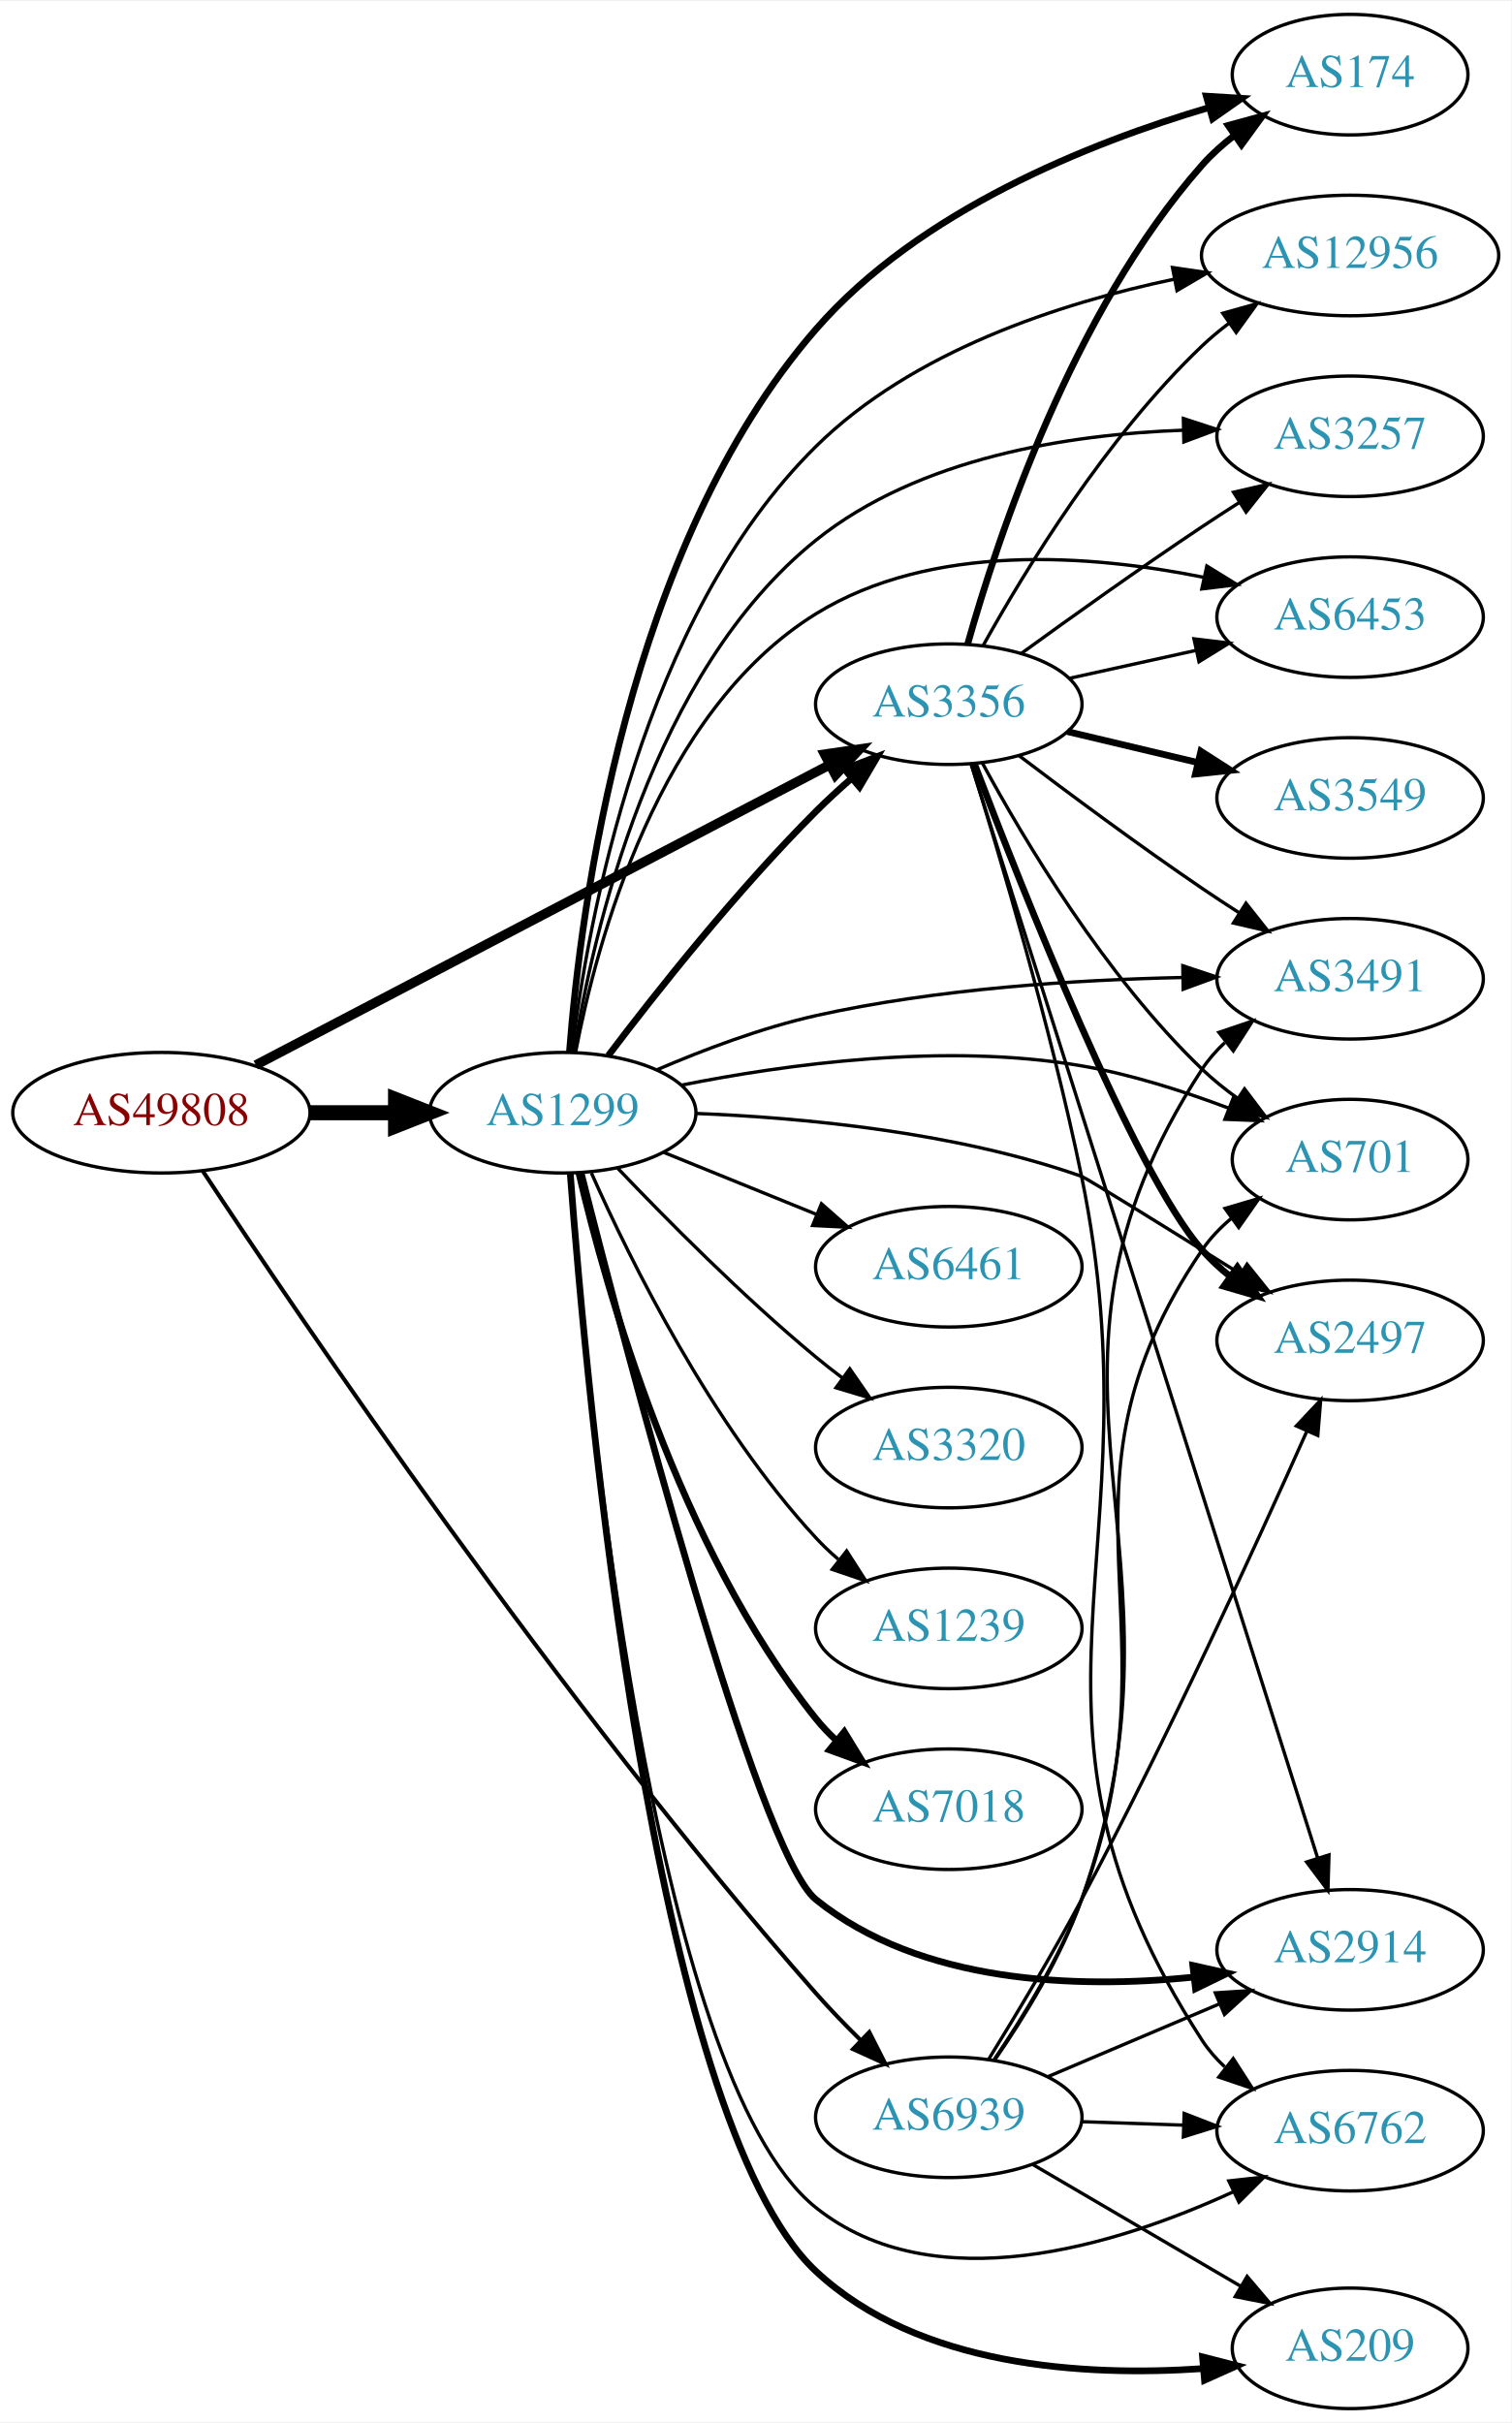
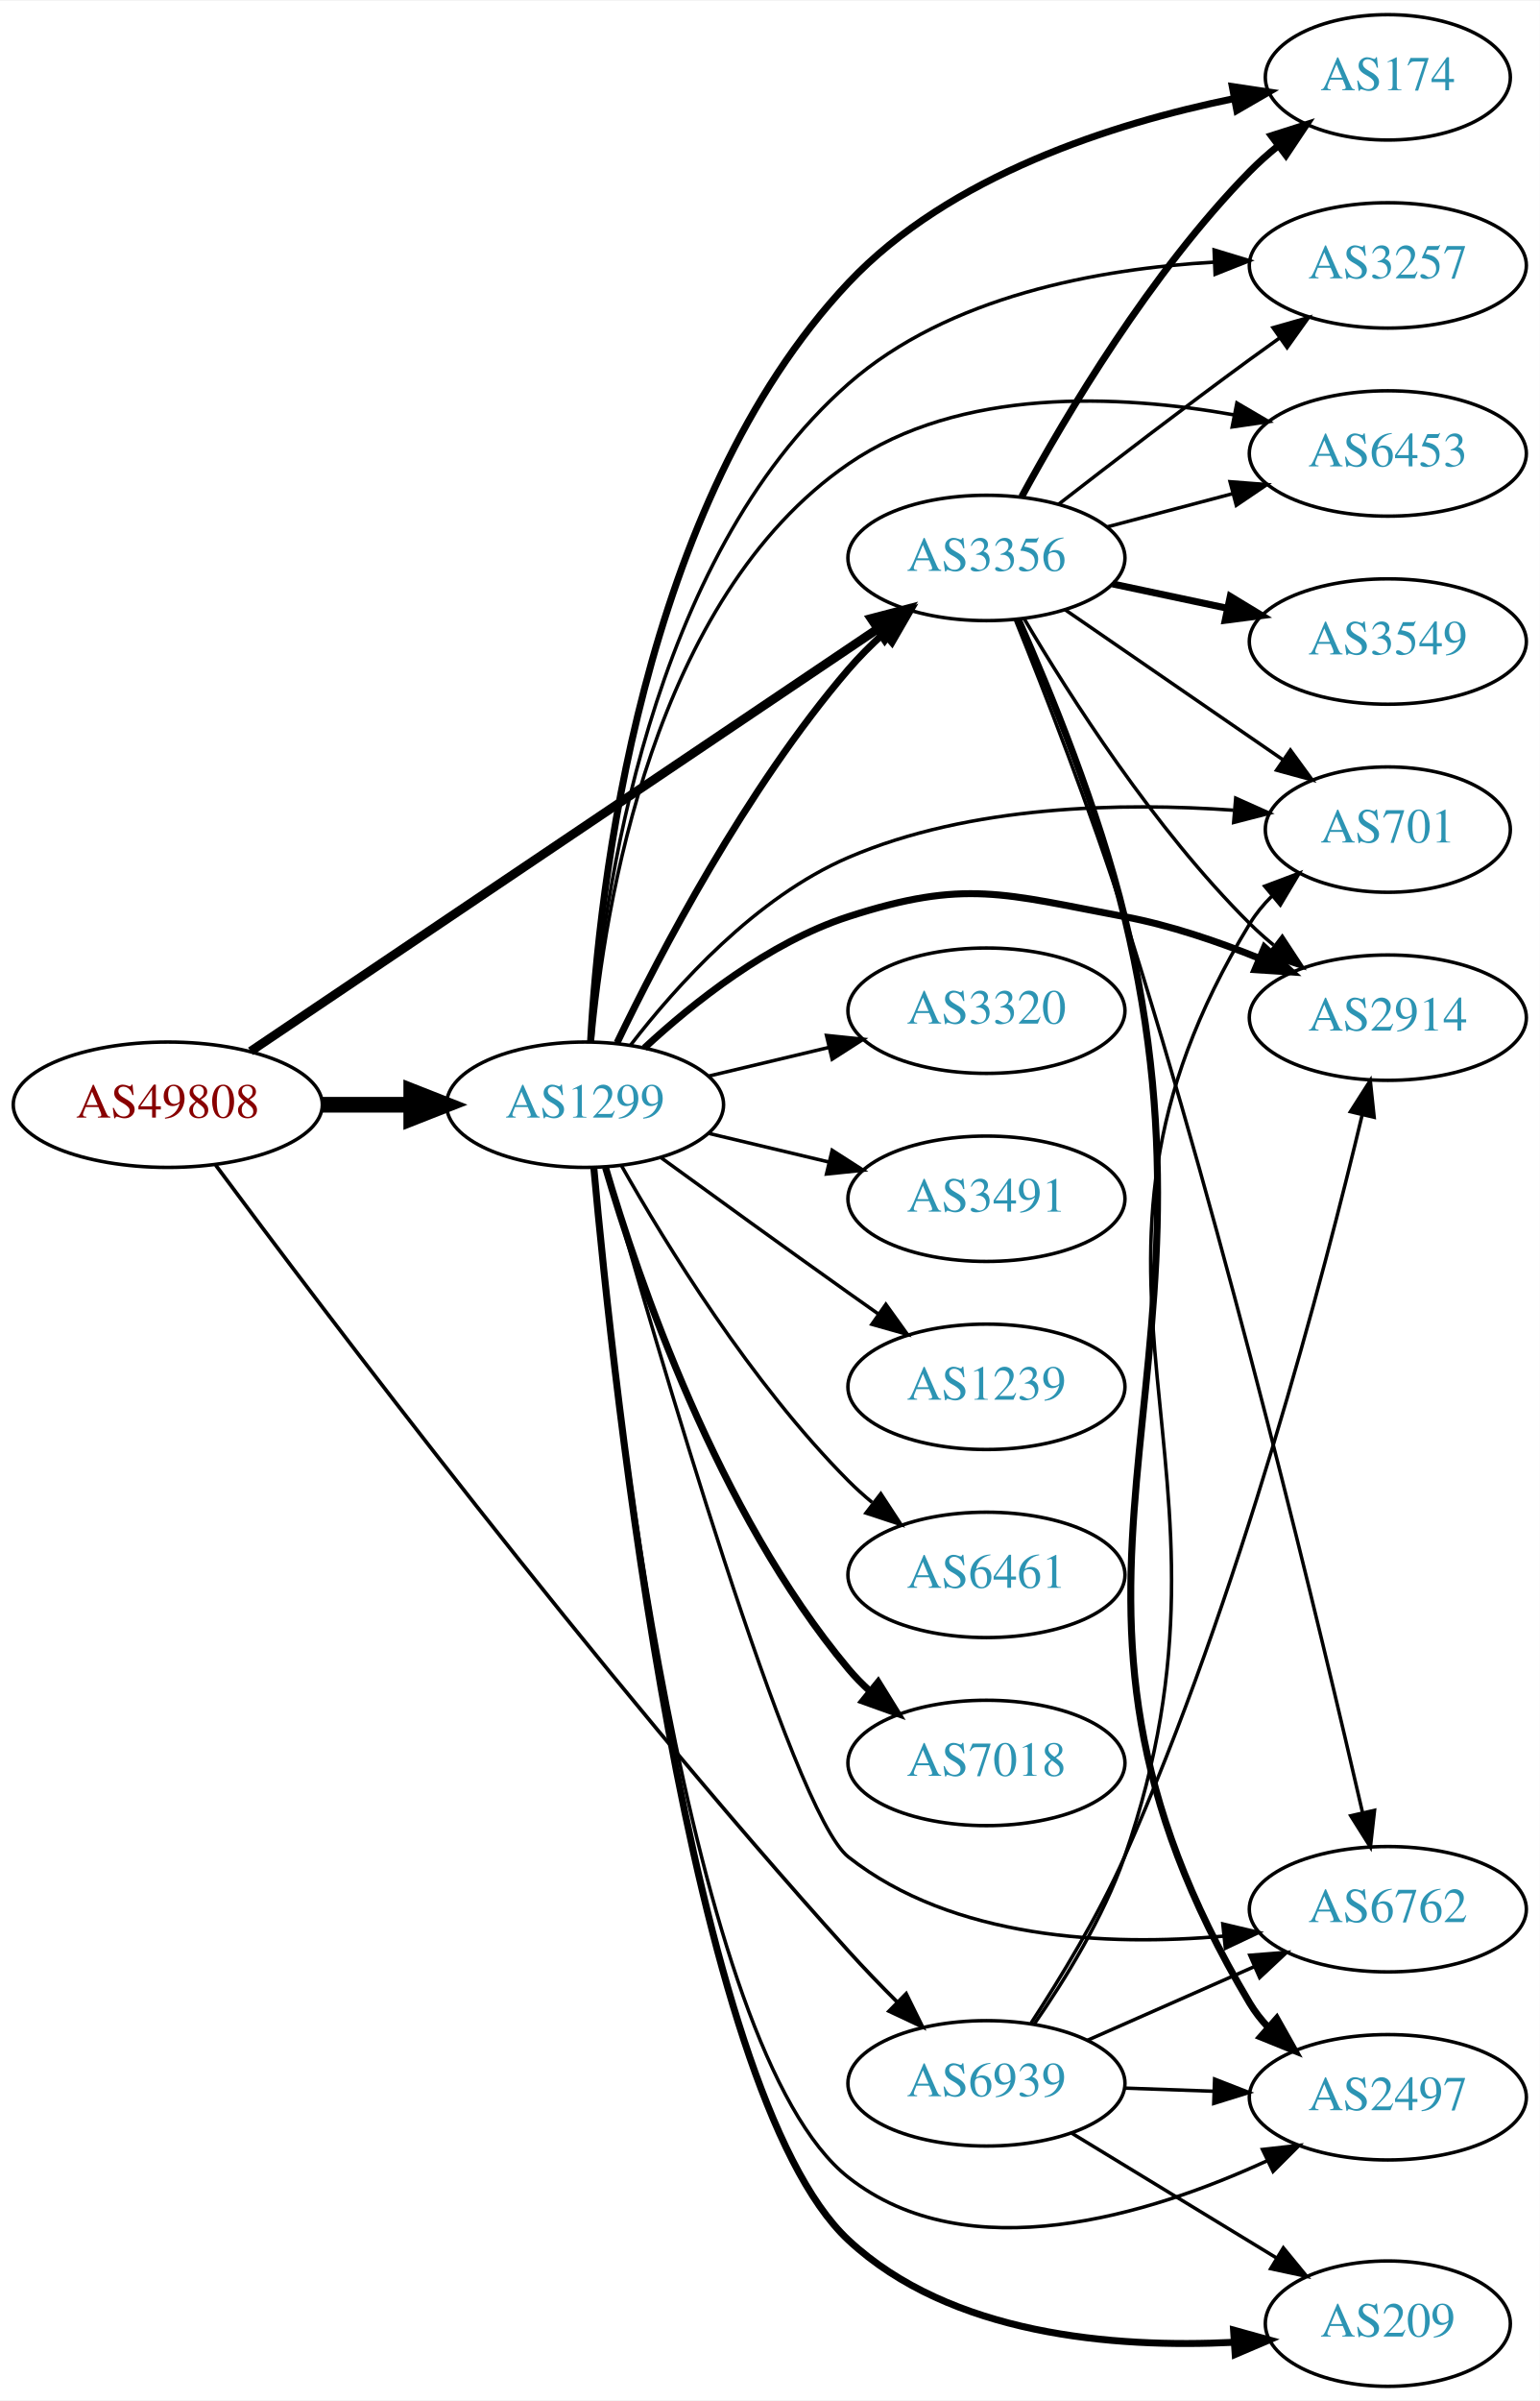
- <svg xmlns="http://www.w3.org/2000/svg" xmlns:xlink="http://www.w3.org/1999/xlink" width="451pt" height="723pt" viewBox="0.00 0.00 451.37 723.00">
-   <g id="graph0" class="graph" transform="scale(1 1) rotate(0) translate(4 719)">
-     <polygon fill="white" stroke="none" points="-4,4 -4,-719 447.37,-719 447.37,4 -4,4" />
+ <svg xmlns="http://www.w3.org/2000/svg" xmlns:xlink="http://www.w3.org/1999/xlink" width="442pt" height="689pt" viewBox="0.00 0.00 442.27 689.00">
+   <g id="graph0" class="graph" transform="scale(1 1) rotate(0) translate(4 685)">
+     <polygon fill="white" stroke="none" points="-4,4 -4,-685 438.271,-685 438.271,4 -4,4" />
    <g id="node1" class="node">
      <g id="a_node1">
        <a xlink:href="/asn/49808" xlink:title="AS49808 ~ POWERSPEED-AS [AT]">
-           <ellipse fill="#ffffff" stroke="black" cx="44.196" cy="-387" rx="44.393" ry="18" />
-           <text text-anchor="middle" x="44.196" y="-383.3" font-family="Times,serif" font-size="14.00" fill="#880000">AS49808</text>
+           <ellipse fill="#ffffff" stroke="black" cx="44.196" cy="-368" rx="44.393" ry="18" />
+           <text text-anchor="middle" x="44.196" y="-364.3" font-family="Times,serif" font-size="14.00" fill="#880000">AS49808</text>
        </a>
      </g>
    </g>
    <g id="node2" class="node">
      <g id="a_node2">
        <a xlink:href="/asn/1299" xlink:title="AS1299 ~ Telia Carrier [EU]">
-           <ellipse fill="#ffffff" stroke="black" cx="164.039" cy="-387" rx="39.794" ry="18" />
-           <text text-anchor="middle" x="164.039" y="-383.3" font-family="Times,serif" font-size="14.00" fill="#2c94b3">AS1299</text>
+           <ellipse fill="#ffffff" stroke="black" cx="164.039" cy="-368" rx="39.794" ry="18" />
+           <text text-anchor="middle" x="164.039" y="-364.3" font-family="Times,serif" font-size="14.00" fill="#2c94b3">AS1299</text>
        </a>
      </g>
    </g>
    <g id="edge1" class="edge">
-       <path fill="none" stroke="black" stroke-width="4.5" d="M88.407,-387C96.72,-387 105.482,-387 113.965,-387" />
-       <polygon fill="black" stroke="black" stroke-width="4.5" points="114.123,-390.938 124.123,-387 114.123,-383.063 114.123,-390.938" />
+       <path fill="none" stroke="black" stroke-width="4.5" d="M88.407,-368C96.72,-368 105.482,-368 113.965,-368" />
+       <polygon fill="black" stroke="black" stroke-width="4.5" points="114.123,-371.938 124.123,-368 114.123,-364.063 114.123,-371.938" />
    </g>
    <g id="node3" class="node">
      <g id="a_node3">
        <a xlink:href="/asn/3356" xlink:title="AS3356 ~ Level 3 Parent, LLC [US]">
-           <ellipse fill="#ffffff" stroke="black" cx="279.332" cy="-509" rx="39.794" ry="18" />
-           <text text-anchor="middle" x="279.332" y="-505.3" font-family="Times,serif" font-size="14.00" fill="#2c94b3">AS3356</text>
+           <ellipse fill="#ffffff" stroke="black" cx="279.332" cy="-525" rx="39.794" ry="18" />
+           <text text-anchor="middle" x="279.332" y="-521.3" font-family="Times,serif" font-size="14.00" fill="#2c94b3">AS3356</text>
        </a>
      </g>
    </g>
    <g id="edge2" class="edge">
-       <path fill="none" stroke="black" stroke-width="2.864" d="M72.396,-401.234C114.873,-423.462 196.916,-466.395 243.606,-490.828" />
-       <polygon fill="black" stroke="black" stroke-width="2.864" points="242.244,-494.066 252.727,-495.601 245.49,-487.864 242.244,-494.066" />
+       <path fill="none" stroke="black" stroke-width="2.571" d="M67.975,-383.34C110.257,-411.814 200.869,-472.834 248.176,-504.692" />
+       <polygon fill="black" stroke="black" stroke-width="2.571" points="246.234,-507.604 256.484,-510.287 250.144,-501.798 246.234,-507.604" />
    </g>
    <g id="node4" class="node">
      <g id="a_node4">
        <a xlink:href="/asn/6939" xlink:title="AS6939 ~ Hurricane Electric LLC [US]">
          <ellipse fill="#ffffff" stroke="black" cx="279.332" cy="-87" rx="39.794" ry="18" />
          <text text-anchor="middle" x="279.332" y="-83.3" font-family="Times,serif" font-size="14.00" fill="#2c94b3">AS6939</text>
        </a>
      </g>
    </g>
    <g id="edge3" class="edge">
-       <path fill="none" stroke="black" stroke-width="1.227" d="M56.533,-369.616C85.081,-326.329 163.127,-210.946 239.685,-124 243.775,-119.355 248.353,-114.622 252.889,-110.161" />
-       <polygon fill="black" stroke="black" stroke-width="1.227" points="255.591,-112.42 260.389,-102.974 250.748,-107.366 255.591,-112.42" />
-     </g>
-     <g id="edge17" class="edge">
-       <path fill="none" stroke="black" stroke-width="2" d="M177.648,-404.057C191.83,-422.781 215.991,-453.325 239.685,-477 242.963,-480.275 246.546,-483.57 250.168,-486.736" />
-       <polygon fill="black" stroke="black" stroke-width="2" points="248.155,-489.618 258.051,-493.402 252.675,-484.273 248.155,-489.618" />
+       <path fill="none" stroke="black" stroke-width="1.071" d="M57.966,-350.638C88.123,-309.959 166.718,-205.816 239.685,-125 244.072,-120.142 248.928,-115.118 253.674,-110.377" />
+       <polygon fill="black" stroke="black" stroke-width="1.071" points="256.276,-112.728 260.96,-103.225 251.372,-107.733 256.276,-112.728" />
+     </g>
+     <g id="edge12" class="edge">
+       <path fill="none" stroke="black" stroke-width="2" d="M173.243,-385.801C185.474,-411.224 210.235,-458.652 239.685,-493 242.701,-496.517 246.132,-499.954 249.675,-503.193" />
+       <polygon fill="black" stroke="black" stroke-width="2" points="247.63,-506.051 257.494,-509.919 252.195,-500.744 247.63,-506.051" />
    </g>
    <g id="node5" class="node">
      <g id="a_node5">
        <a xlink:href="/asn/2914" xlink:title="AS2914 ~ NTT America, Inc. [US]">
-           <ellipse fill="#ffffff" stroke="black" cx="399.174" cy="-137" rx="39.794" ry="18" />
-           <text text-anchor="middle" x="399.174" y="-133.3" font-family="Times,serif" font-size="14.00" fill="#2c94b3">AS2914</text>
+           <ellipse fill="#ffffff" stroke="black" cx="394.625" cy="-393" rx="39.794" ry="18" />
+           <text text-anchor="middle" x="394.625" y="-389.3" font-family="Times,serif" font-size="14.00" fill="#2c94b3">AS2914</text>
        </a>
      </g>
    </g>
    <g id="edge4" class="edge">
-       <path fill="none" stroke="black" stroke-width="2" d="M169.518,-369.083C182.796,-316.628 222.11,-166.178 239.685,-152 270.877,-126.838 317.58,-125.368 352.216,-128.823" />
-       <polygon fill="black" stroke="black" stroke-width="2" points="352.208,-132.346 362.548,-130.033 353.023,-125.394 352.208,-132.346" />
+       <path fill="none" stroke="black" stroke-width="2" d="M181.094,-384.306C195.155,-397.34 216.859,-414.609 239.685,-422 273.213,-432.856 284.34,-428.492 318.978,-422 332.025,-419.555 345.723,-414.9 357.772,-410.023" />
+       <polygon fill="black" stroke="black" stroke-width="2" points="359.192,-413.223 367.037,-406.103 356.464,-406.776 359.192,-413.223" />
    </g>
    <g id="node6" class="node">
      <g id="a_node6">
-         <a xlink:href="/asn/174" xlink:title="AS174 ~ Cogent Communications [US]">
-           <ellipse fill="#ffffff" stroke="black" cx="399.174" cy="-697" rx="35.194" ry="18" />
-           <text text-anchor="middle" x="399.174" y="-693.3" font-family="Times,serif" font-size="14.00" fill="#2c94b3">AS174</text>
+         <a xlink:href="/asn/6762" xlink:title="AS6762 ~ TELECOM ITALIA SPARKLE S.p.A. [IT]">
+           <ellipse fill="#ffffff" stroke="black" cx="394.625" cy="-137" rx="39.794" ry="18" />
+           <text text-anchor="middle" x="394.625" y="-133.3" font-family="Times,serif" font-size="14.00" fill="#2c94b3">AS6762</text>
        </a>
      </g>
    </g>
    <g id="edge5" class="edge">
-       <path fill="none" stroke="black" stroke-width="2" d="M166.053,-405.17C169.351,-447.897 183.132,-556.028 239.685,-621 270.451,-656.346 321.335,-676.634 357.131,-687.211" />
-       <polygon fill="black" stroke="black" stroke-width="2" points="356.223,-690.591 366.798,-689.941 358.126,-683.854 356.223,-690.591" />
+       <path fill="none" stroke="black" d="M170.017,-350.129C183.954,-300.681 223.405,-164.834 239.685,-152 269.784,-128.272 314.174,-126.34 347.563,-129.276" />
+       <polygon fill="black" stroke="black" points="347.232,-132.76 357.543,-130.324 347.964,-125.799 347.232,-132.76" />
    </g>
    <g id="node7" class="node">
      <g id="a_node7">
-         <a xlink:href="/asn/12956" xlink:title="AS12956 ~ TELXIUS [ES]">
-           <ellipse fill="#ffffff" stroke="black" cx="399.174" cy="-643" rx="44.393" ry="18" />
-           <text text-anchor="middle" x="399.174" y="-639.3" font-family="Times,serif" font-size="14.00" fill="#2c94b3">AS12956</text>
+         <a xlink:href="/asn/174" xlink:title="AS174 ~ Cogent Communications [US]">
+           <ellipse fill="#ffffff" stroke="black" cx="394.625" cy="-663" rx="35.194" ry="18" />
+           <text text-anchor="middle" x="394.625" y="-659.3" font-family="Times,serif" font-size="14.00" fill="#2c94b3">AS174</text>
        </a>
      </g>
    </g>
    <g id="edge6" class="edge">
-       <path fill="none" stroke="black" d="M166.788,-405.115C171.463,-443.708 187.673,-534.692 239.685,-586 268.484,-614.409 312.441,-628.759 346.764,-635.949" />
-       <polygon fill="black" stroke="black" points="346.137,-639.393 356.622,-637.876 347.479,-632.523 346.137,-639.393" />
+       <path fill="none" stroke="black" stroke-width="2" d="M165.621,-385.993C167.979,-429.312 179.868,-540.503 239.685,-604 268.765,-634.868 315.753,-649.769 350.176,-656.845" />
+       <polygon fill="black" stroke="black" stroke-width="2" points="349.944,-660.364 360.422,-658.799 351.255,-653.488 349.944,-660.364" />
    </g>
    <g id="node8" class="node">
      <g id="a_node8">
-         <a xlink:href="/asn/6461" xlink:title="AS6461 ~ Zayo Bandwidth [US]">
+         <a xlink:href="/asn/3491" xlink:title="AS3491 ~ PCCW Global, Inc. [US]">
          <ellipse fill="#ffffff" stroke="black" cx="279.332" cy="-341" rx="39.794" ry="18" />
-           <text text-anchor="middle" x="279.332" y="-337.3" font-family="Times,serif" font-size="14.00" fill="#2c94b3">AS6461</text>
+           <text text-anchor="middle" x="279.332" y="-337.3" font-family="Times,serif" font-size="14.00" fill="#2c94b3">AS3491</text>
        </a>
      </g>
    </g>
    <g id="edge7" class="edge">
-       <path fill="none" stroke="black" d="M194.214,-375.154C208.09,-369.52 224.867,-362.708 239.776,-356.654" />
-       <polygon fill="black" stroke="black" points="241.306,-359.811 249.255,-352.806 238.673,-353.325 241.306,-359.811" />
+       <path fill="none" stroke="black" d="M199.646,-359.752C210.517,-357.162 222.671,-354.265 234.114,-351.538" />
+       <polygon fill="black" stroke="black" points="235.02,-354.92 243.936,-349.197 233.397,-348.111 235.02,-354.92" />
    </g>
    <g id="node9" class="node">
      <g id="a_node9">
-         <a xlink:href="/asn/3257" xlink:title="AS3257 ~ GTT [DE]">
-           <ellipse fill="#ffffff" stroke="black" cx="399.174" cy="-589" rx="39.794" ry="18" />
-           <text text-anchor="middle" x="399.174" y="-585.3" font-family="Times,serif" font-size="14.00" fill="#2c94b3">AS3257</text>
+         <a xlink:href="/asn/1239" xlink:title="AS1239 ~ Sprint [US]">
+           <ellipse fill="#ffffff" stroke="black" cx="279.332" cy="-287" rx="39.794" ry="18" />
+           <text text-anchor="middle" x="279.332" y="-283.3" font-family="Times,serif" font-size="14.00" fill="#2c94b3">AS1239</text>
        </a>
      </g>
    </g>
    <g id="edge8" class="edge">
-       <path fill="none" stroke="black" d="M167.385,-405.038C172.985,-440.347 190.544,-518.571 239.685,-558 270.403,-582.647 315.128,-589.579 349.24,-590.817" />
-       <polygon fill="black" stroke="black" points="349.388,-594.32 359.459,-591.031 349.535,-587.322 349.388,-594.32" />
+       <path fill="none" stroke="black" d="M185.887,-352.778C200.821,-341.909 221.435,-326.975 239.685,-314 242.506,-311.995 245.449,-309.915 248.397,-307.841" />
+       <polygon fill="black" stroke="black" points="250.443,-310.681 256.621,-302.074 246.424,-304.95 250.443,-310.681" />
    </g>
    <g id="node10" class="node">
      <g id="a_node10">
-         <a xlink:href="/asn/6453" xlink:title="AS6453 ~ TATA COMMUNICATIONS (AMERICA) INC [US]">
-           <ellipse fill="#ffffff" stroke="black" cx="399.174" cy="-535" rx="39.794" ry="18" />
-           <text text-anchor="middle" x="399.174" y="-531.3" font-family="Times,serif" font-size="14.00" fill="#2c94b3">AS6453</text>
+         <a xlink:href="/asn/6461" xlink:title="AS6461 ~ Zayo Bandwidth [US]">
+           <ellipse fill="#ffffff" stroke="black" cx="279.332" cy="-233" rx="39.794" ry="18" />
+           <text text-anchor="middle" x="279.332" y="-229.3" font-family="Times,serif" font-size="14.00" fill="#2c94b3">AS6461</text>
        </a>
      </g>
    </g>
    <g id="edge9" class="edge">
-       <path fill="none" stroke="black" d="M167.889,-405.066C174.159,-437.955 192.542,-506.89 239.685,-536 274.163,-557.29 321.421,-553.755 355.346,-546.911" />
-       <polygon fill="black" stroke="black" points="356.398,-550.263 365.417,-544.704 354.9,-543.425 356.398,-550.263" />
+       <path fill="none" stroke="black" d="M174.498,-350.51C187.28,-327.904 211.712,-288.114 239.685,-260 241.796,-257.879 244.092,-255.812 246.477,-253.829" />
+       <polygon fill="black" stroke="black" points="248.993,-256.31 254.793,-247.444 244.73,-250.758 248.993,-256.31" />
    </g>
    <g id="node11" class="node">
      <g id="a_node11">
-         <a xlink:href="/asn/3320" xlink:title="AS3320 ~ DTAG [DE]">
-           <ellipse fill="#ffffff" stroke="black" cx="279.332" cy="-287" rx="39.794" ry="18" />
-           <text text-anchor="middle" x="279.332" y="-283.3" font-family="Times,serif" font-size="14.00" fill="#2c94b3">AS3320</text>
-         </a>
-       </g>
-     </g>
-     <g id="edge10" class="edge">
-       <path fill="none" stroke="black" d="M180.344,-370.545C194.957,-355.204 217.913,-332.044 239.685,-314 242.206,-311.911 244.882,-309.816 247.604,-307.767" />
-       <polygon fill="black" stroke="black" points="249.765,-310.523 255.797,-301.813 245.65,-304.861 249.765,-310.523" />
-     </g>
-     <g id="node12" class="node">
-       <g id="a_node12">
-         <a xlink:href="/asn/6762" xlink:title="AS6762 ~ TELECOM ITALIA SPARKLE S.p.A. [IT]">
-           <ellipse fill="#ffffff" stroke="black" cx="399.174" cy="-83" rx="39.794" ry="18" />
-           <text text-anchor="middle" x="399.174" y="-79.3" font-family="Times,serif" font-size="14.00" fill="#2c94b3">AS6762</text>
-         </a>
-       </g>
-     </g>
-     <g id="edge11" class="edge">
-       <path fill="none" stroke="black" d="M166.302,-368.854C171.088,-306.003 190.402,-99.301 239.685,-60 274.954,-31.875 329.178,-48.638 364.164,-64.688" />
-       <polygon fill="black" stroke="black" points="362.96,-67.992 373.49,-69.159 365.986,-61.68 362.96,-67.992" />
-     </g>
-     <g id="node13" class="node">
-       <g id="a_node13">
-         <a xlink:href="/asn/1239" xlink:title="AS1239 ~ Sprint [US]">
-           <ellipse fill="#ffffff" stroke="black" cx="279.332" cy="-233" rx="39.794" ry="18" />
-           <text text-anchor="middle" x="279.332" y="-229.3" font-family="Times,serif" font-size="14.00" fill="#2c94b3">AS1239</text>
-         </a>
-       </g>
-     </g>
-     <g id="edge12" class="edge">
-       <path fill="none" stroke="black" d="M172.606,-369.004C184.226,-342.857 208.435,-293.803 239.685,-260 241.717,-257.803 243.956,-255.682 246.303,-253.661" />
-       <polygon fill="black" stroke="black" points="248.83,-256.128 254.548,-247.209 244.515,-250.616 248.83,-256.128" />
-     </g>
-     <g id="node14" class="node">
-       <g id="a_node14">
        <a xlink:href="/asn/7018" xlink:title="AS7018 ~ AT&amp;T Services, Inc. [US]">
          <ellipse fill="#ffffff" stroke="black" cx="279.332" cy="-179" rx="39.794" ry="18" />
          <text text-anchor="middle" x="279.332" y="-175.3" font-family="Times,serif" font-size="14.00" fill="#2c94b3">AS7018</text>
        </a>
      </g>
    </g>
+     <g id="edge10" class="edge">
+       <path fill="none" stroke="black" stroke-width="2" d="M169.913,-349.998C179.227,-318.156 202.043,-251.019 239.685,-206 241.555,-203.763 243.654,-201.626 245.88,-199.604" />
+       <polygon fill="black" stroke="black" stroke-width="2" points="248.227,-202.207 253.799,-193.196 243.823,-196.766 248.227,-202.207" />
+     </g>
+     <g id="node12" class="node">
+       <g id="a_node12">
+         <a xlink:href="/asn/3257" xlink:title="AS3257 ~ GTT [DE]">
+           <ellipse fill="#ffffff" stroke="black" cx="394.625" cy="-609" rx="39.794" ry="18" />
+           <text text-anchor="middle" x="394.625" y="-605.3" font-family="Times,serif" font-size="14.00" fill="#2c94b3">AS3257</text>
+         </a>
+       </g>
+     </g>
+     <g id="edge11" class="edge">
+       <path fill="none" stroke="black" d="M165.953,-386.141C169.016,-426.59 182.295,-524.56 239.685,-575 268.376,-600.217 311.536,-608.044 344.862,-609.947" />
+       <polygon fill="black" stroke="black" points="344.726,-613.445 354.862,-610.361 345.015,-606.451 344.726,-613.445" />
+     </g>
+     <g id="node13" class="node">
+       <g id="a_node13">
+         <a xlink:href="/asn/6453" xlink:title="AS6453 ~ TATA COMMUNICATIONS (AMERICA) INC [US]">
+           <ellipse fill="#ffffff" stroke="black" cx="394.625" cy="-555" rx="39.794" ry="18" />
+           <text text-anchor="middle" x="394.625" y="-551.3" font-family="Times,serif" font-size="14.00" fill="#2c94b3">AS6453</text>
+         </a>
+       </g>
+     </g>
    <g id="edge13" class="edge">
-       <path fill="none" stroke="black" stroke-width="2" d="M168.855,-369.077C176.942,-334.461 198.529,-257.305 239.685,-206 241.51,-203.726 243.575,-201.561 245.778,-199.521" />
-       <polygon fill="black" stroke="black" stroke-width="2" points="248.13,-202.118 253.654,-193.078 243.698,-196.701 248.13,-202.118" />
+       <path fill="none" stroke="black" d="M166.137,-386.099C169.547,-424.404 183.445,-513.322 239.685,-552 271.821,-574.101 317.331,-571.983 350.531,-566.075" />
+       <polygon fill="black" stroke="black" points="351.269,-569.497 360.411,-564.142 349.925,-562.627 351.269,-569.497" />
+     </g>
+     <g id="node14" class="node">
+       <g id="a_node14">
+         <a xlink:href="/asn/2497" xlink:title="AS2497 ~ Internet Initiative Japan Inc. [JP]">
+           <ellipse fill="#ffffff" stroke="black" cx="394.625" cy="-83" rx="39.794" ry="18" />
+           <text text-anchor="middle" x="394.625" y="-79.3" font-family="Times,serif" font-size="14.00" fill="#2c94b3">AS2497</text>
+         </a>
+       </g>
+     </g>
+     <g id="edge14" class="edge">
+       <path fill="none" stroke="black" d="M166.592,-349.644C172.143,-288.957 193.197,-96.567 239.685,-60 273.95,-33.047 326.166,-49.2 360.098,-64.833" />
+       <polygon fill="black" stroke="black" points="358.625,-68.008 369.153,-69.192 361.661,-61.701 358.625,-68.008" />
    </g>
    <g id="node15" class="node">
      <g id="a_node15">
-         <a xlink:href="/asn/3491" xlink:title="AS3491 ~ PCCW Global, Inc. [US]">
-           <ellipse fill="#ffffff" stroke="black" cx="399.174" cy="-427" rx="39.794" ry="18" />
-           <text text-anchor="middle" x="399.174" y="-423.3" font-family="Times,serif" font-size="14.00" fill="#2c94b3">AS3491</text>
-         </a>
-       </g>
-     </g>
-     <g id="edge14" class="edge">
-       <path fill="none" stroke="black" d="M192.071,-399.776C205.984,-405.761 223.403,-412.36 239.685,-416 275.719,-424.055 317.405,-426.694 348.979,-427.378" />
-       <polygon fill="black" stroke="black" points="349.222,-430.882 359.276,-427.54 349.332,-423.883 349.222,-430.882" />
+         <a xlink:href="/asn/701" xlink:title="AS701 ~ UUNET [US]">
+           <ellipse fill="#ffffff" stroke="black" cx="394.625" cy="-447" rx="35.194" ry="18" />
+           <text text-anchor="middle" x="394.625" y="-443.3" font-family="Times,serif" font-size="14.00" fill="#2c94b3">AS701</text>
+         </a>
+       </g>
+     </g>
+     <g id="edge15" class="edge">
+       <path fill="none" stroke="black" d="M177.074,-385.058C190.246,-402.162 213.068,-427.553 239.685,-439 274.694,-454.056 318.388,-454.837 350.271,-452.566" />
+       <polygon fill="black" stroke="black" points="350.931,-456.023 360.602,-451.695 350.343,-449.048 350.931,-456.023" />
    </g>
    <g id="node16" class="node">
      <g id="a_node16">
-         <a xlink:href="/asn/701" xlink:title="AS701 ~ UUNET [US]">
-           <ellipse fill="#ffffff" stroke="black" cx="399.174" cy="-373" rx="35.194" ry="18" />
-           <text text-anchor="middle" x="399.174" y="-369.3" font-family="Times,serif" font-size="14.00" fill="#2c94b3">AS701</text>
-         </a>
-       </g>
-     </g>
-     <g id="edge15" class="edge">
-       <path fill="none" stroke="black" d="M199.48,-395.225C230.812,-401.503 278.246,-407.989 318.978,-401 333.783,-398.46 349.494,-393.431 362.987,-388.328" />
-       <polygon fill="black" stroke="black" points="364.351,-391.552 372.375,-384.633 361.787,-385.038 364.351,-391.552" />
+         <a xlink:href="/asn/3320" xlink:title="AS3320 ~ DTAG [DE]">
+           <ellipse fill="#ffffff" stroke="black" cx="279.332" cy="-395" rx="39.794" ry="18" />
+           <text text-anchor="middle" x="279.332" y="-391.3" font-family="Times,serif" font-size="14.00" fill="#2c94b3">AS3320</text>
+         </a>
+       </g>
+     </g>
+     <g id="edge16" class="edge">
+       <path fill="none" stroke="black" d="M199.646,-376.248C210.517,-378.838 222.671,-381.735 234.114,-384.462" />
+       <polygon fill="black" stroke="black" points="233.397,-387.889 243.936,-386.803 235.02,-381.08 233.397,-387.889" />
    </g>
    <g id="node17" class="node">
      <g id="a_node17">
        <a xlink:href="/asn/209" xlink:title="AS209 ~ CenturyLink Communications, LLC [US]">
-           <ellipse fill="#ffffff" stroke="black" cx="399.174" cy="-18" rx="35.194" ry="18" />
-           <text text-anchor="middle" x="399.174" y="-14.3" font-family="Times,serif" font-size="14.00" fill="#2c94b3">AS209</text>
-         </a>
-       </g>
-     </g>
-     <g id="edge16" class="edge">
-       <path fill="none" stroke="black" stroke-width="2" d="M166.282,-368.972C171.112,-304.475 190.843,-86.612 239.685,-41 270.294,-12.415 319.754,-9.506 355.284,-11.954" />
-       <polygon fill="black" stroke="black" stroke-width="2" points="355.105,-15.451 365.366,-12.816 355.701,-8.477 355.105,-15.451" />
+           <ellipse fill="#ffffff" stroke="black" cx="394.625" cy="-18" rx="35.194" ry="18" />
+           <text text-anchor="middle" x="394.625" y="-14.3" font-family="Times,serif" font-size="14.00" fill="#2c94b3">AS209</text>
+         </a>
+       </g>
+     </g>
+     <g id="edge17" class="edge">
+       <path fill="none" stroke="black" stroke-width="2" d="M166.576,-349.741C172.208,-287.444 193.811,-84.752 239.685,-42 269.005,-14.676 315.955,-10.942 350.304,-12.644" />
+       <polygon fill="black" stroke="black" stroke-width="2" points="350.315,-16.152 360.526,-13.326 350.782,-9.168 350.315,-16.152" />
+     </g>
+     <g id="edge22" class="edge">
+       <path fill="none" stroke="black" d="M290.12,-507.638C303.074,-485.62 327.506,-447.248 354.978,-420 357.103,-417.893 359.409,-415.837 361.801,-413.86" />
+       <polygon fill="black" stroke="black" points="364.314,-416.344 370.129,-407.487 360.06,-410.785 364.314,-416.344" />
+     </g>
+     <g id="edge21" class="edge">
+       <path fill="none" stroke="black" d="M287.596,-507.331C295.818,-486.969 309.322,-452.399 318.978,-422 348.541,-328.93 375.526,-216.166 387.336,-164.847" />
+       <polygon fill="black" stroke="black" points="390.803,-165.387 389.622,-154.858 383.98,-163.826 390.803,-165.387" />
+     </g>
+     <g id="edge19" class="edge">
+       <path fill="none" stroke="black" stroke-width="2" d="M289.468,-542.598C302.073,-565.783 326.498,-607.008 354.978,-636 357.462,-638.529 360.212,-640.975 363.067,-643.294" />
+       <polygon fill="black" stroke="black" stroke-width="2" points="361.16,-646.239 371.255,-649.455 365.369,-640.646 361.16,-646.239" />
+     </g>
+     <g id="edge24" class="edge">
+       <path fill="none" stroke="black" d="M300.119,-540.473C315.065,-552.071 336.151,-568.244 354.978,-582 357.772,-584.042 360.698,-586.145 363.635,-588.235" />
+       <polygon fill="black" stroke="black" points="361.654,-591.121 371.844,-594.023 365.688,-585.4 361.654,-591.121" />
+     </g>
+     <g id="edge23" class="edge">
+       <path fill="none" stroke="black" d="M314.016,-533.92C325.329,-536.915 338.112,-540.3 350.072,-543.467" />
+       <polygon fill="black" stroke="black" points="349.311,-546.886 359.874,-546.063 351.103,-540.12 349.311,-546.886" />
+     </g>
+     <g id="edge20" class="edge">
+       <path fill="none" stroke="black" stroke-width="2" d="M288.544,-507.187C297.496,-486.978 311.537,-452.819 318.978,-422 351.74,-286.312 283.46,-229.873 354.978,-110 356.472,-107.496 358.299,-105.166 360.336,-103.01" />
+       <polygon fill="black" stroke="black" stroke-width="2" points="362.707,-105.586 367.901,-96.351 358.082,-100.331 362.707,-105.586" />
+     </g>
+     <g id="edge25" class="edge">
+       <path fill="none" stroke="black" d="M301.908,-510.145C319.692,-497.901 345.079,-480.422 364.637,-466.957" />
+       <polygon fill="black" stroke="black" points="366.641,-469.827 372.893,-461.273 362.672,-464.061 366.641,-469.827" />
    </g>
    <g id="node18" class="node">
      <g id="a_node18">
-         <a xlink:href="/asn/2497" xlink:title="AS2497 ~ Internet Initiative Japan Inc. [JP]">
-           <ellipse fill="#ffffff" stroke="black" cx="399.174" cy="-319" rx="39.794" ry="18" />
-           <text text-anchor="middle" x="399.174" y="-315.3" font-family="Times,serif" font-size="14.00" fill="#2c94b3">AS2497</text>
+         <a xlink:href="/asn/3549" xlink:title="AS3549 ~ Level 3 Parent, LLC [US]">
+           <ellipse fill="#ffffff" stroke="black" cx="394.625" cy="-501" rx="39.794" ry="18" />
+           <text text-anchor="middle" x="394.625" y="-497.3" font-family="Times,serif" font-size="14.00" fill="#2c94b3">AS3549</text>
        </a>
      </g>
    </g>
    <g id="edge18" class="edge">
-       <path fill="none" stroke="black" d="M203.722,-386.786C235.5,-385.544 281.258,-381.277 318.978,-368 320.344,-367.519 344.983,-352.231 366.419,-338.859" />
-       <polygon fill="black" stroke="black" points="368.399,-341.75 375.028,-333.485 364.692,-335.812 368.399,-341.75" />
-     </g>
-     <g id="edge25" class="edge">
-       <path fill="none" stroke="black" d="M286.015,-491.058C305.033,-431.022 366.532,-236.888 389.455,-164.525" />
-       <polygon fill="black" stroke="black" points="392.864,-165.352 392.547,-154.762 386.191,-163.238 392.864,-165.352" />
-     </g>
-     <g id="edge23" class="edge">
-       <path fill="none" stroke="black" stroke-width="2" d="M284.934,-526.835C293.886,-558.685 316.241,-626.112 354.978,-670 357.809,-673.207 361.113,-676.167 364.609,-678.857" />
-       <polygon fill="black" stroke="black" stroke-width="2" points="362.767,-681.839 372.986,-684.638 366.743,-676.077 362.767,-681.839" />
-     </g>
-     <g id="edge20" class="edge">
-       <path fill="none" stroke="black" d="M289.61,-526.543C302.195,-549.172 326.415,-588.844 354.978,-616 357.49,-618.388 360.245,-620.677 363.109,-622.843" />
-       <polygon fill="black" stroke="black" points="361.158,-625.749 371.363,-628.595 365.16,-620.006 361.158,-625.749" />
+       <path fill="none" stroke="black" stroke-width="2" d="M315.557,-517.538C326.001,-515.325 337.584,-512.872 348.561,-510.546" />
+       <polygon fill="black" stroke="black" stroke-width="2" points="349.363,-513.954 358.421,-508.458 347.913,-507.106 349.363,-513.954" />
+     </g>
+     <g id="edge29" class="edge">
+       <path fill="none" stroke="black" d="M292.168,-104.326C300.497,-117.085 311.457,-135.085 318.978,-152 351.998,-226.262 376.366,-319.478 387.278,-365.161" />
+       <polygon fill="black" stroke="black" points="383.882,-366.008 389.581,-374.94 390.695,-364.404 383.882,-366.008" />
+     </g>
+     <g id="edge30" class="edge">
+       <path fill="none" stroke="black" d="M308.337,-99.36C322.771,-105.73 340.572,-113.586 356.171,-120.47" />
+       <polygon fill="black" stroke="black" points="354.987,-123.774 365.549,-124.609 357.814,-117.37 354.987,-123.774" />
    </g>
    <g id="edge28" class="edge">
-       <path fill="none" stroke="black" d="M301.018,-524.181C315.875,-534.963 336.464,-549.657 354.978,-562 358.538,-564.373 362.294,-566.814 366.047,-569.211" />
-       <polygon fill="black" stroke="black" points="364.375,-572.295 374.699,-574.675 368.113,-566.376 364.375,-572.295" />
-     </g>
-     <g id="edge24" class="edge">
-       <path fill="none" stroke="black" d="M315.369,-516.73C327.254,-519.353 340.699,-522.319 353.246,-525.087" />
-       <polygon fill="black" stroke="black" points="352.549,-528.518 363.068,-527.254 354.057,-521.682 352.549,-528.518" />
-     </g>
-     <g id="edge22" class="edge">
-       <path fill="none" stroke="black" d="M286.091,-490.929C294.401,-464.278 309.764,-412.749 318.978,-368 342.329,-254.602 291.976,-207.135 354.978,-110 356.855,-107.106 359.163,-104.468 361.726,-102.073" />
-       <polygon fill="black" stroke="black" points="364.276,-104.524 370.009,-95.614 359.971,-99.004 364.276,-104.524" />
+       <path fill="none" stroke="black" d="M319.004,-85.635C327.207,-85.345 335.971,-85.036 344.503,-84.734" />
+       <polygon fill="black" stroke="black" points="344.872,-88.224 354.742,-84.373 344.625,-81.228 344.872,-88.224" />
    </g>
    <g id="edge27" class="edge">
-       <path fill="none" stroke="black" d="M300.308,-493.636C315.172,-482.364 336.071,-466.847 354.978,-454 358.517,-451.596 362.26,-449.136 366.005,-446.727" />
-       <polygon fill="black" stroke="black" points="368.075,-449.559 374.65,-441.251 364.329,-443.646 368.075,-449.559" />
+       <path fill="none" stroke="black" d="M293.037,-103.982C301.787,-116.575 312.893,-134.517 318.978,-152 358.486,-265.501 292.442,-317.371 354.978,-420 356.724,-422.866 358.902,-425.506 361.329,-427.92" />
+       <polygon fill="black" stroke="black" points="359.257,-430.749 369.173,-434.479 363.747,-425.379 359.257,-430.749" />
    </g>
    <g id="edge26" class="edge">
-       <path fill="none" stroke="black" d="M289.321,-491.512C301.764,-468.516 326.009,-427.782 354.978,-400 358.225,-396.886 361.888,-393.943 365.673,-391.227" />
-       <polygon fill="black" stroke="black" points="367.65,-394.115 374.039,-385.662 363.774,-388.286 367.65,-394.115" />
-     </g>
-     <g id="edge21" class="edge">
-       <path fill="none" stroke="black" stroke-width="2" d="M286.959,-491.255C301.109,-453.997 334.641,-369.15 354.978,-346 357.459,-343.176 360.306,-340.546 363.33,-338.123" />
-       <polygon fill="black" stroke="black" stroke-width="2" points="365.516,-340.862 371.618,-332.201 361.447,-335.167 365.516,-340.862" />
-     </g>
-     <g id="node19" class="node">
-       <g id="a_node19">
-         <a xlink:href="/asn/3549" xlink:title="AS3549 ~ Level 3 Parent, LLC [US]">
-           <ellipse fill="#ffffff" stroke="black" cx="399.174" cy="-481" rx="39.794" ry="18" />
-           <text text-anchor="middle" x="399.174" y="-477.3" font-family="Times,serif" font-size="14.00" fill="#2c94b3">AS3549</text>
-         </a>
-       </g>
-     </g>
-     <g id="edge19" class="edge">
-       <path fill="none" stroke="black" stroke-width="2" d="M314.733,-500.826C326.848,-497.947 340.646,-494.669 353.485,-491.618" />
-       <polygon fill="black" stroke="black" stroke-width="2" points="354.606,-494.95 363.526,-489.233 352.987,-488.139 354.606,-494.95" />
-     </g>
-     <g id="edge29" class="edge">
-       <path fill="none" stroke="black" d="M308.858,-99.104C324.232,-105.627 343.408,-113.763 360.047,-120.823" />
-       <polygon fill="black" stroke="black" points="358.929,-124.151 369.502,-124.835 361.663,-117.707 358.929,-124.151" />
-     </g>
-     <g id="edge30" class="edge">
-       <path fill="none" stroke="black" d="M318.918,-85.69C328.684,-85.359 339.301,-84.998 349.495,-84.652" />
-       <polygon fill="black" stroke="black" points="349.626,-88.15 359.501,-84.313 349.388,-81.154 349.626,-88.15" />
-     </g>
-     <g id="edge34" class="edge">
-       <path fill="none" stroke="black" d="M292.981,-104.002C301.704,-116.604 312.8,-134.55 318.978,-152 356.151,-256.991 294.113,-306.724 354.978,-400 356.863,-402.889 359.176,-405.524 361.743,-407.915" />
-       <polygon fill="black" stroke="black" points="359.992,-410.988 370.032,-414.371 364.293,-405.465 359.992,-410.988" />
-     </g>
-     <g id="edge33" class="edge">
-       <path fill="none" stroke="black" d="M292.774,-104.077C301.396,-116.716 312.458,-134.675 318.978,-152 349.866,-234.074 305.62,-273.515 354.978,-346 357.386,-349.536 360.426,-352.7 363.774,-355.506" />
-       <polygon fill="black" stroke="black" points="361.827,-358.417 371.991,-361.411 365.912,-352.733 361.827,-358.417" />
-     </g>
-     <g id="edge32" class="edge">
-       <path fill="none" stroke="black" d="M304.463,-72.87C322.367,-62.387 346.949,-47.994 366.443,-36.579" />
-       <polygon fill="black" stroke="black" points="368.415,-39.481 375.276,-31.407 364.878,-33.44 368.415,-39.481" />
-     </g>
-     <g id="edge31" class="edge">
-       <path fill="none" stroke="black" d="M291.281,-104.402C299.279,-117.348 310.211,-135.548 318.978,-152 344.689,-200.247 371.255,-258.243 386.15,-291.642" />
-       <polygon fill="black" stroke="black" points="383.128,-293.46 390.384,-301.18 389.526,-290.62 383.128,-293.46" />
+       <path fill="none" stroke="black" d="M303.806,-72.703C320.85,-62.323 344.08,-48.175 362.645,-36.868" />
+       <polygon fill="black" stroke="black" points="364.616,-39.765 371.337,-31.574 360.975,-33.787 364.616,-39.765" />
    </g>
  </g>
</svg>
